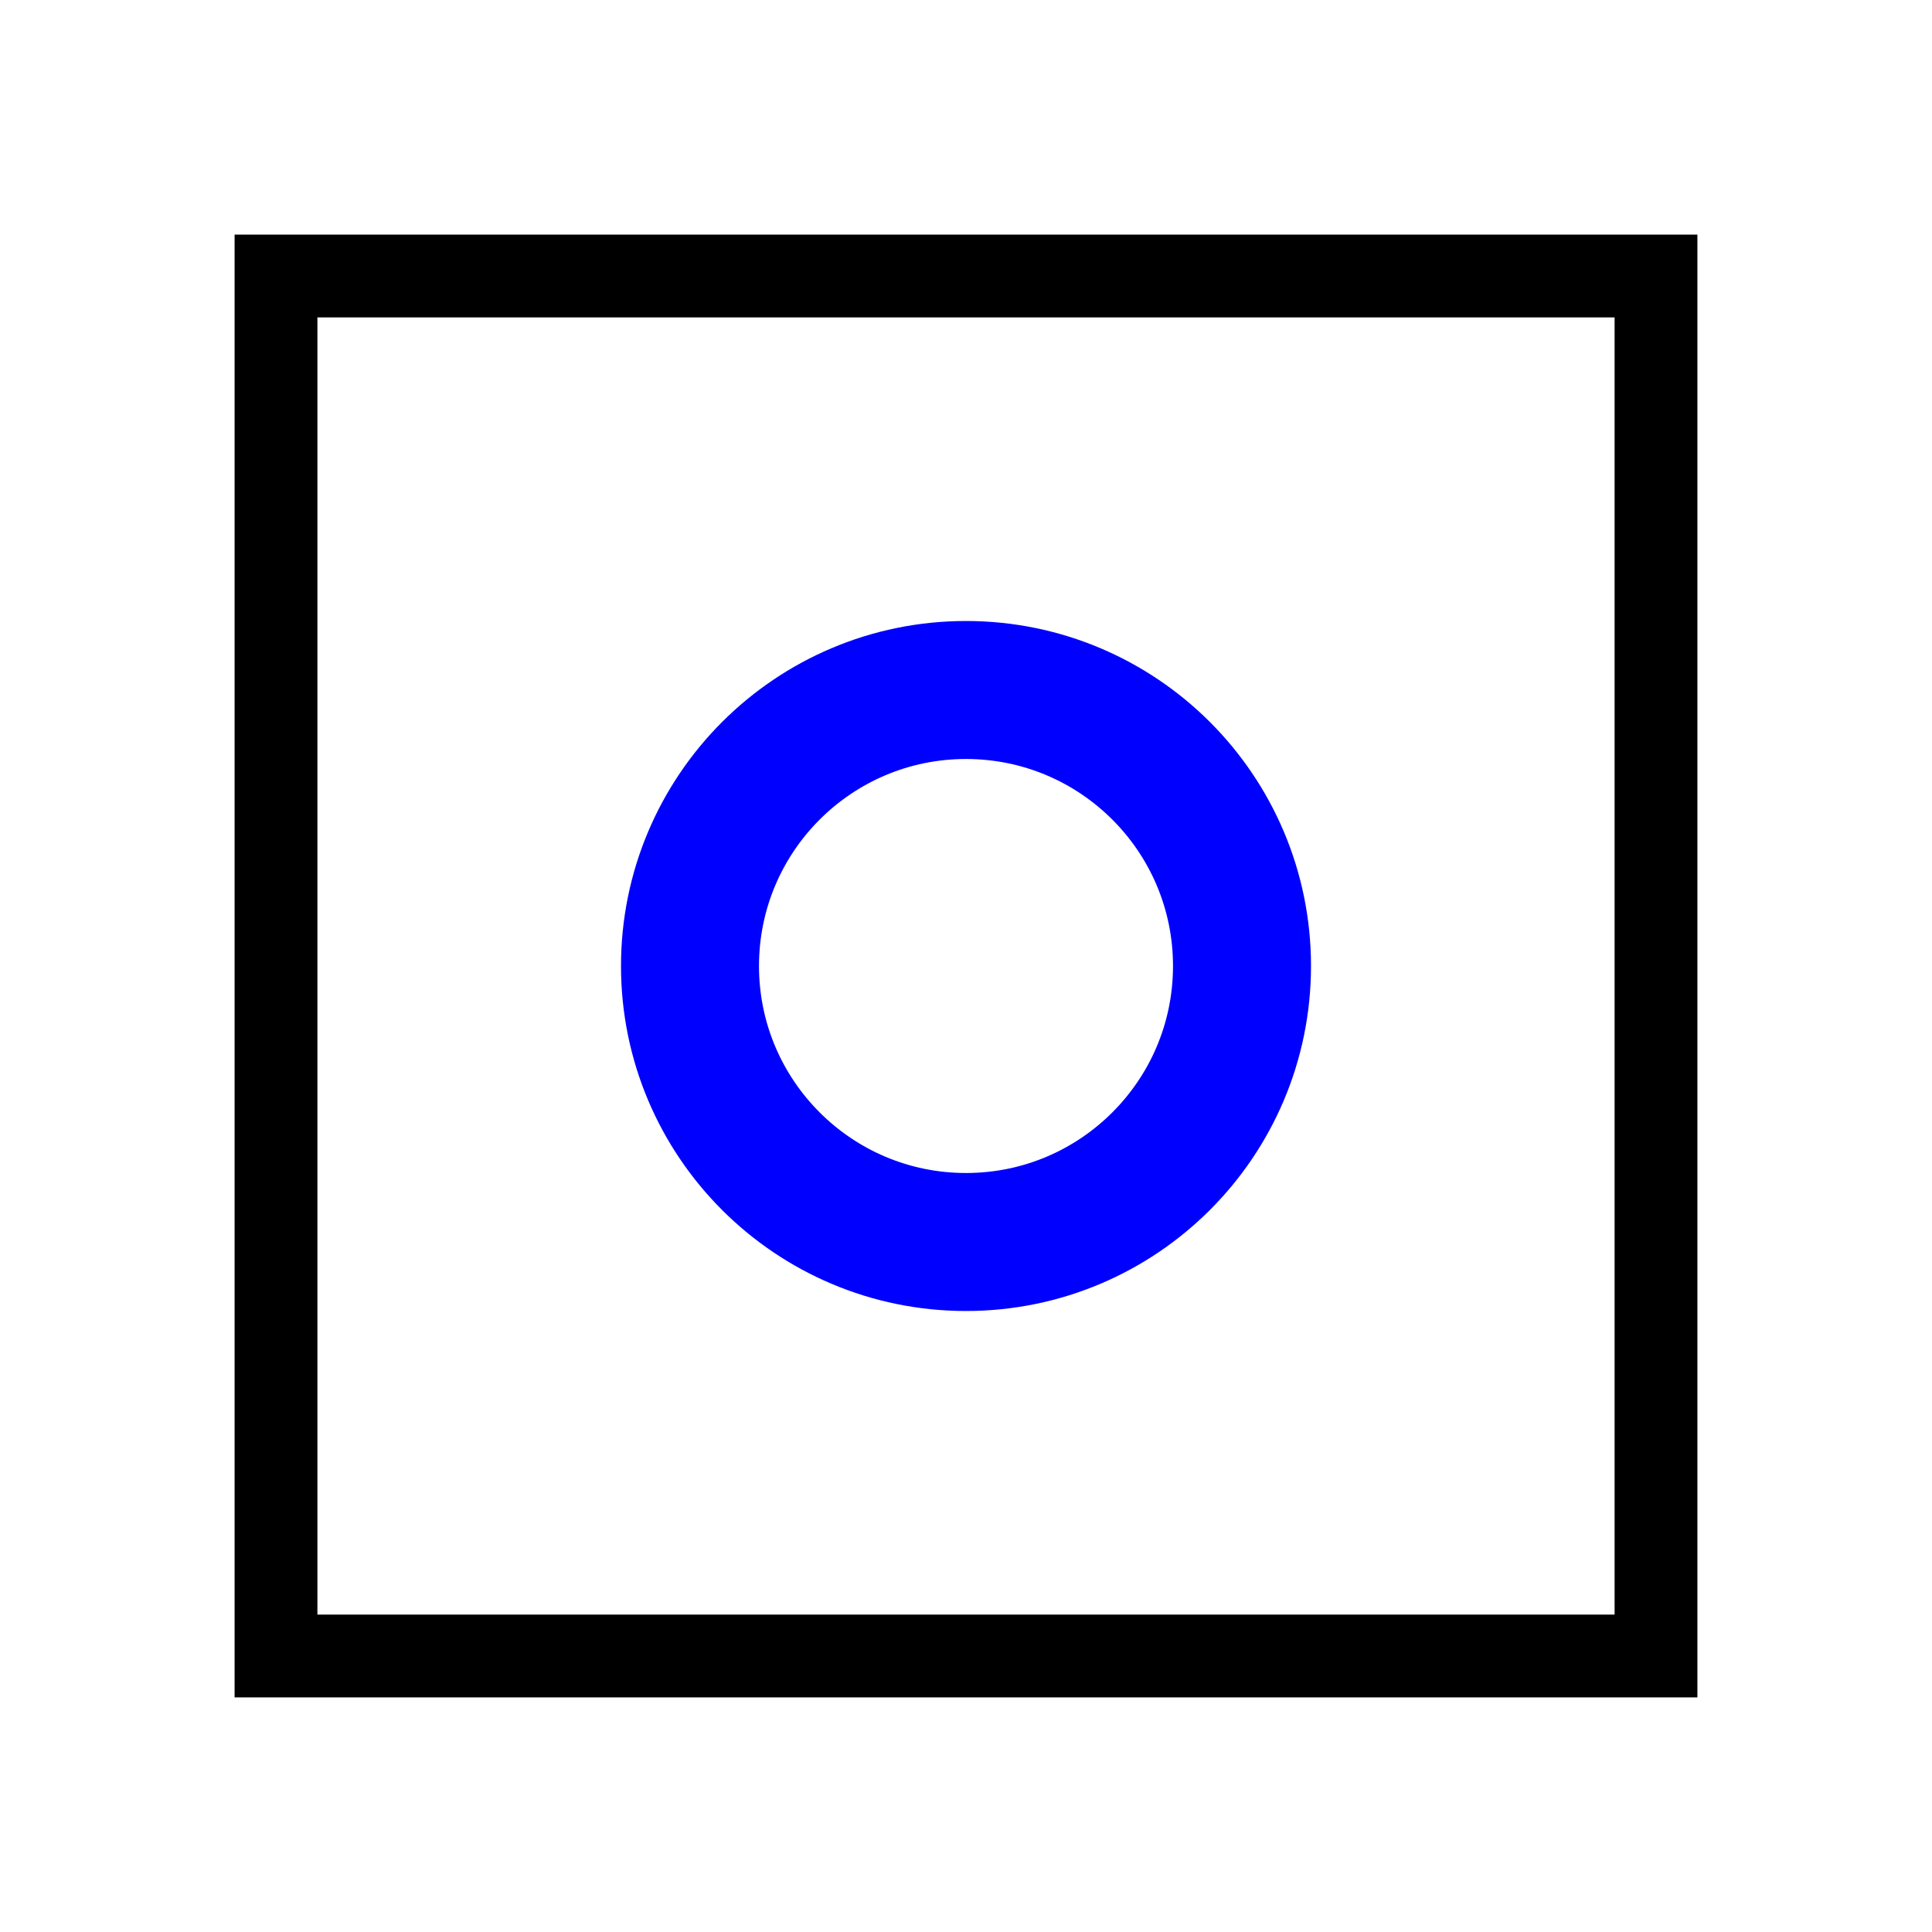
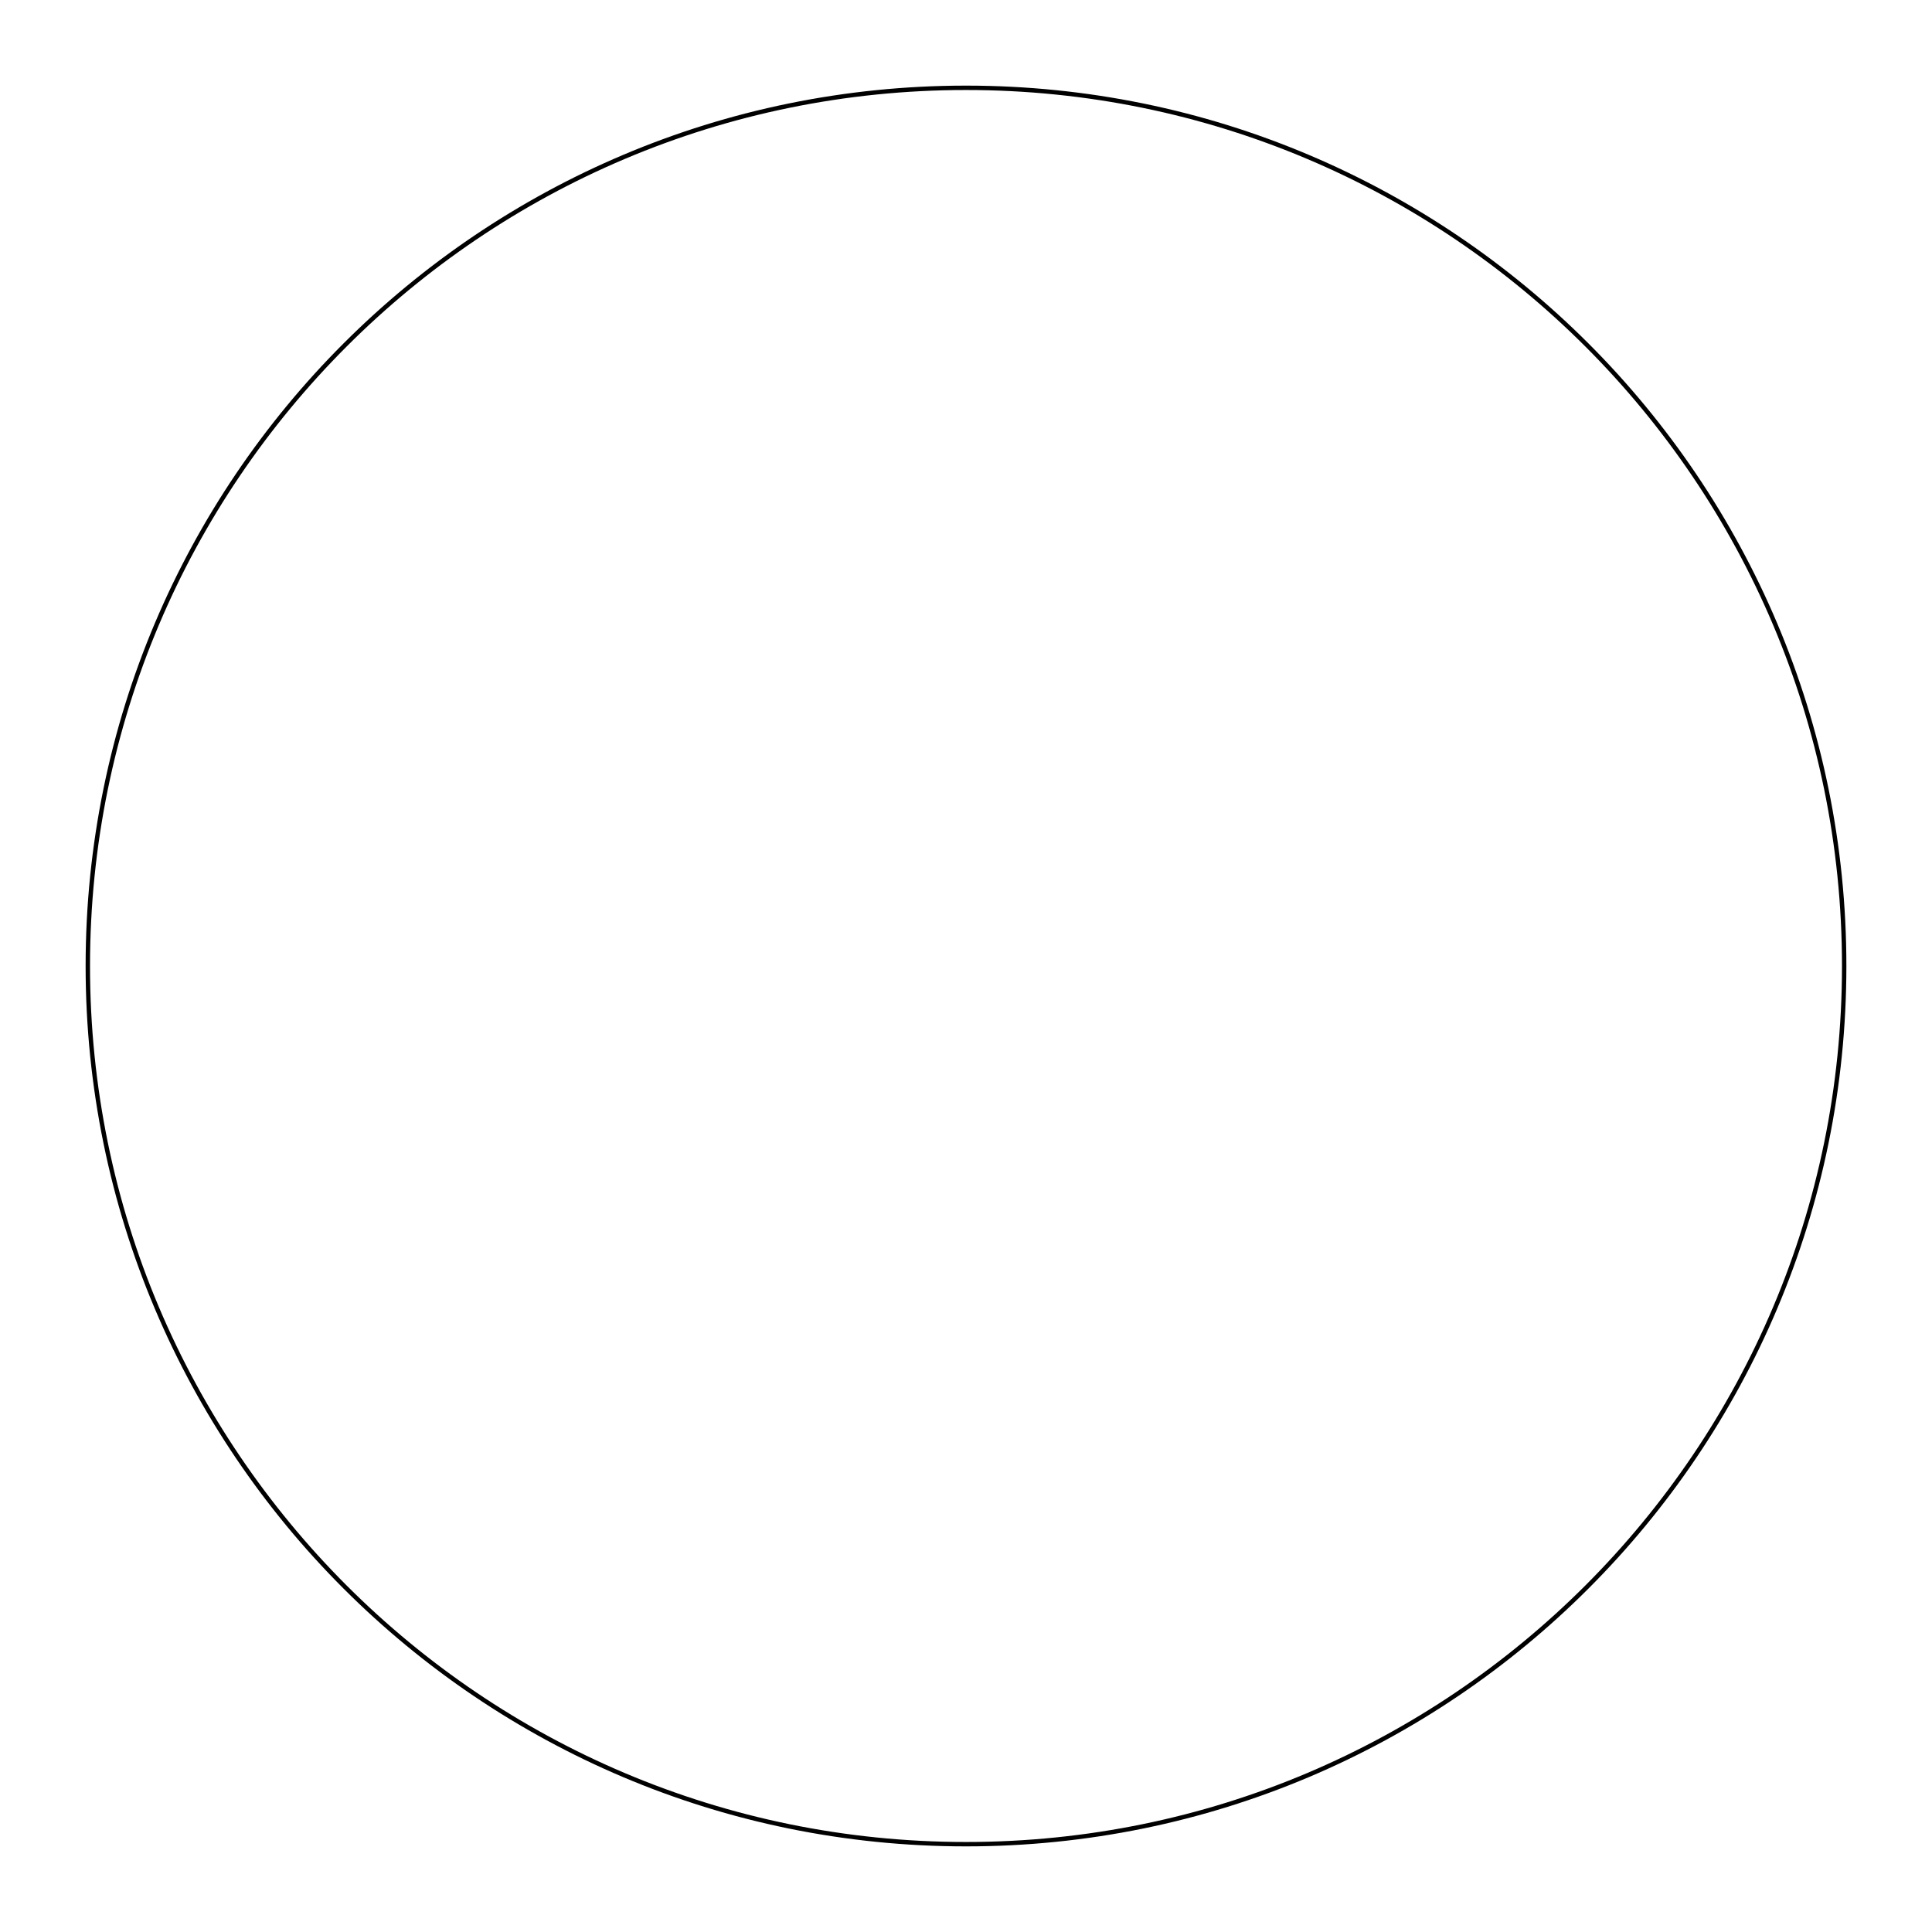
- <svg xmlns="http://www.w3.org/2000/svg" viewBox="0 0 70 70">
-   <path d="M10,10 l0,50 l50,0 l0,-50 z" fill="none" stroke="black" stroke-width="3" />
-   <circle cx="35" cy="35" fill="none" r="10" stroke="blue" stroke-width="5" />
+ <svg xmlns="http://www.w3.org/2000/svg" viewBox="0 0 440 440">
+   <circle cx="220" cy="220" fill="none" r="200" stroke="black" stroke-width="1" />
</svg>
